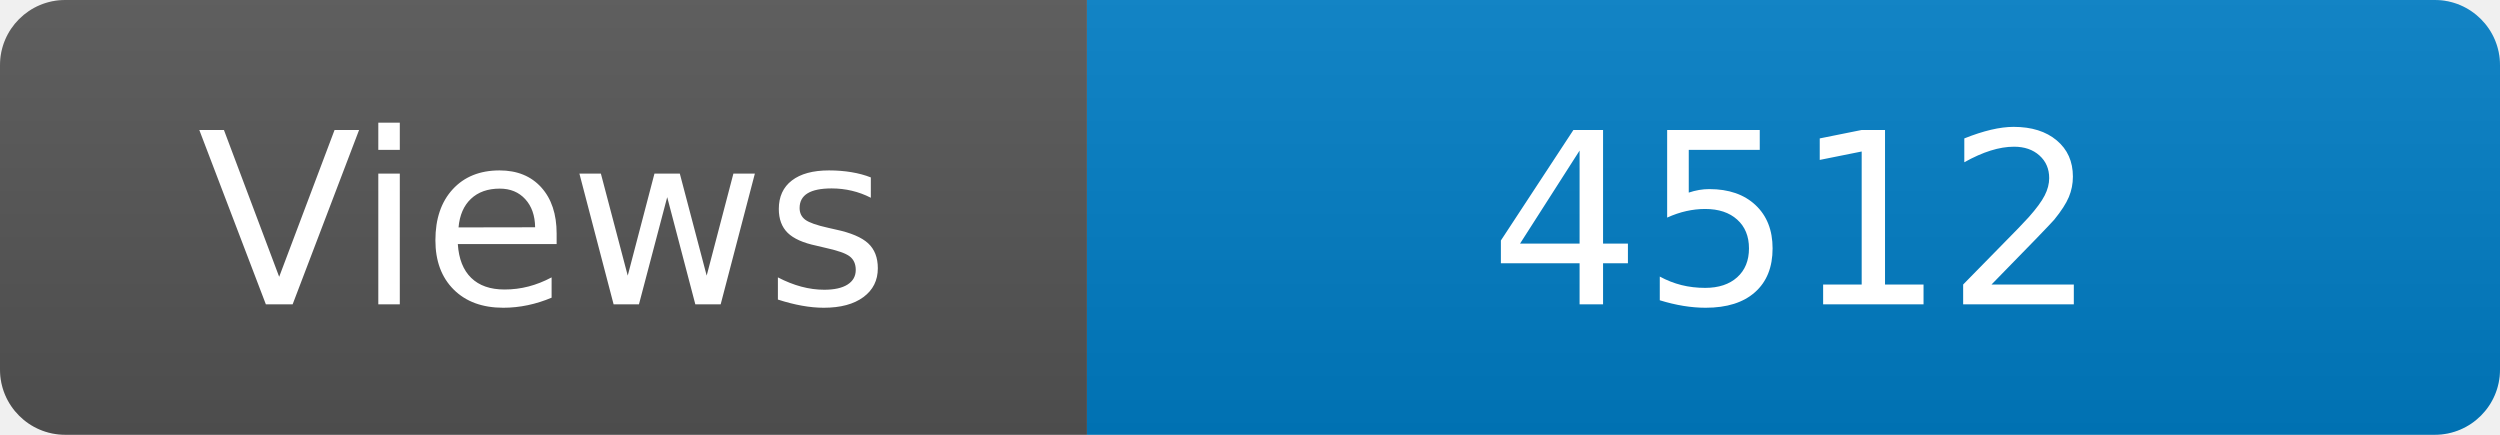
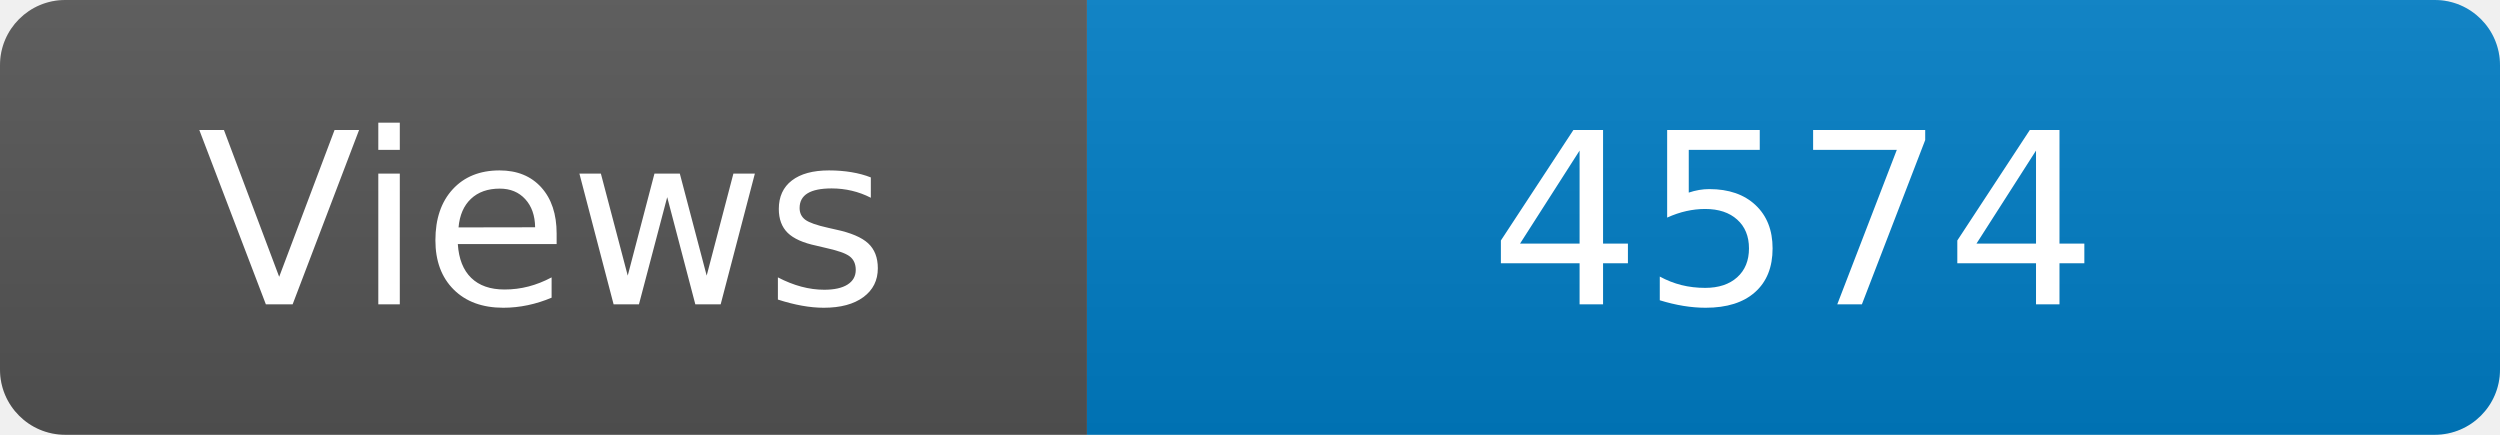
<svg xmlns="http://www.w3.org/2000/svg" width="115" height="20" role="img" aria-label="Maintained?: yes">
  <linearGradient id="s" x2="0" y2="100%">
    <stop offset="0" stop-color="#bbb" stop-opacity=".1" />
    <stop offset="1" stop-opacity=".1" />
  </linearGradient>
  <clipPath id="r">
    <rect width="115" height="20" rx="3" fill="#fff" />
  </clipPath>
  <g clip-path="url(#r)">
    <rect width="50" height="20" fill="#555" />
    <rect x="50" width="160" height="20" fill="#007ec6" />
    <rect width="115" height="20" fill="url(#s)" />
  </g>
  <g fill="#fff" text-anchor="middle" font-family="Verdana,Geneva,DejaVu Sans,sans-serif" font-size="110">
    <text x="250" y="140" transform="scale(.1)" fill="#fff">Views</text>
-     <text x="825" y="140" transform="scale(.1)" fill="#fff">4512</text>
+     <text x="825" y="140" transform="scale(.1)" fill="#fff">4574</text>
  </g>
</svg>
